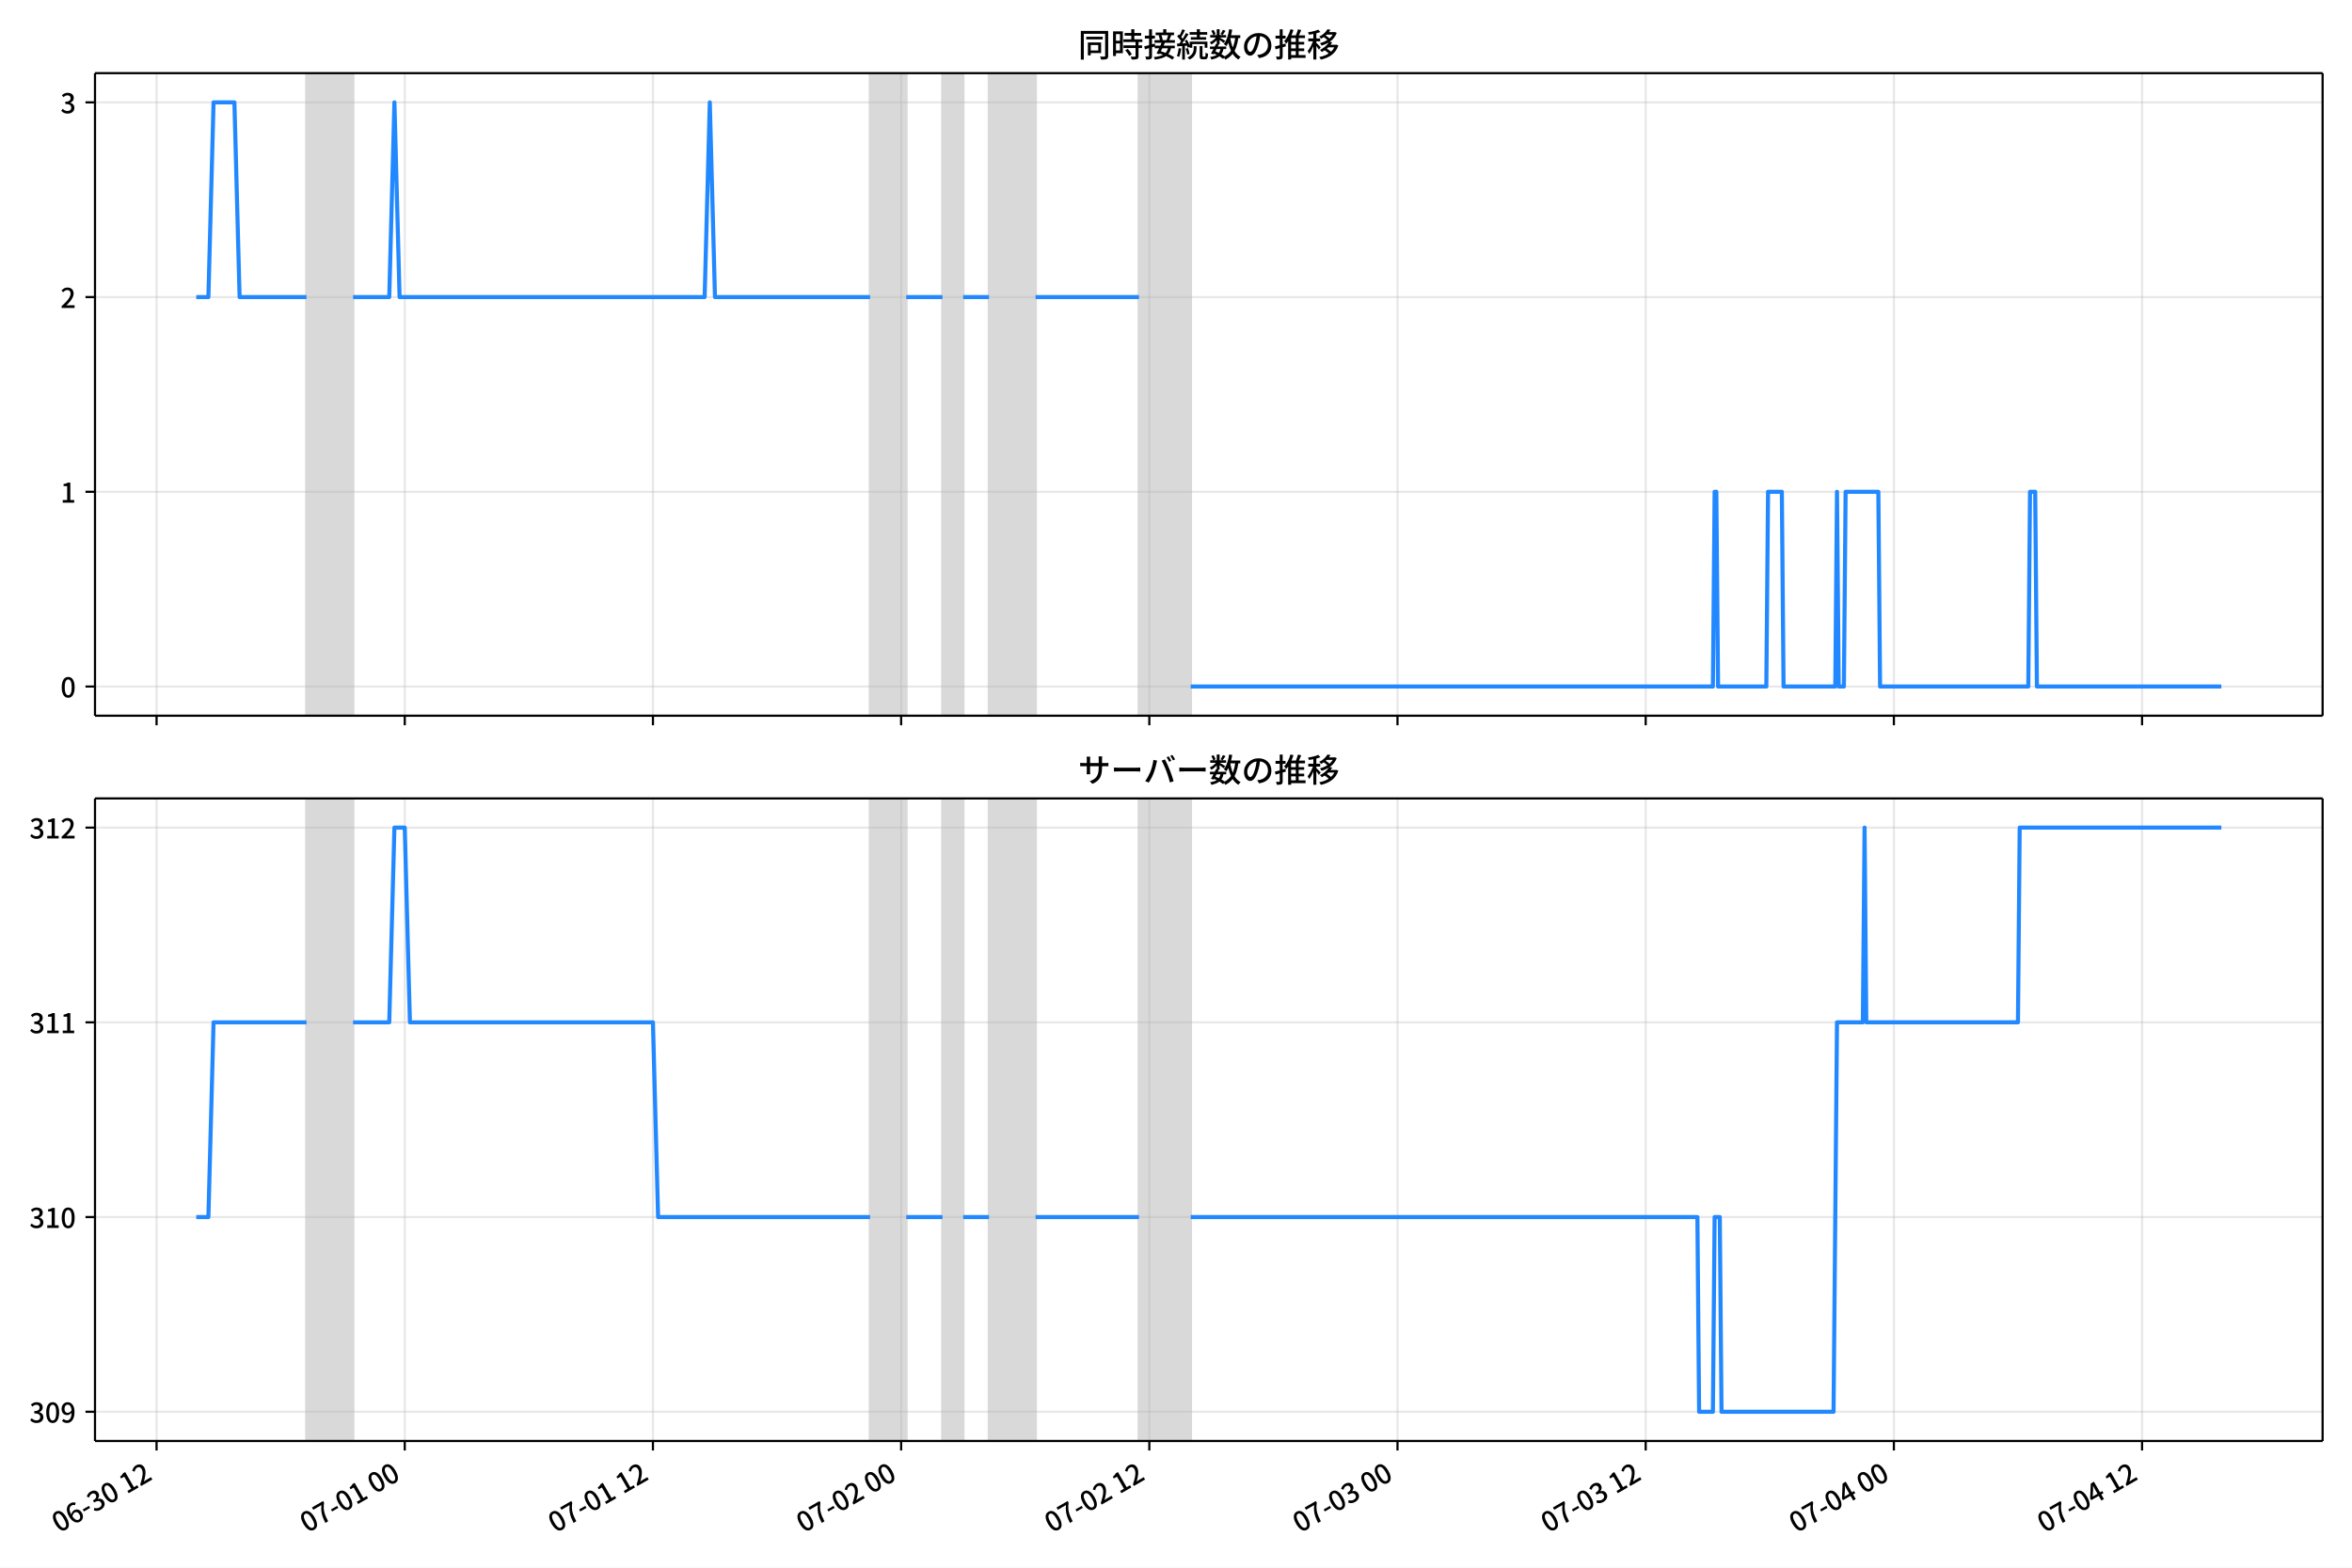
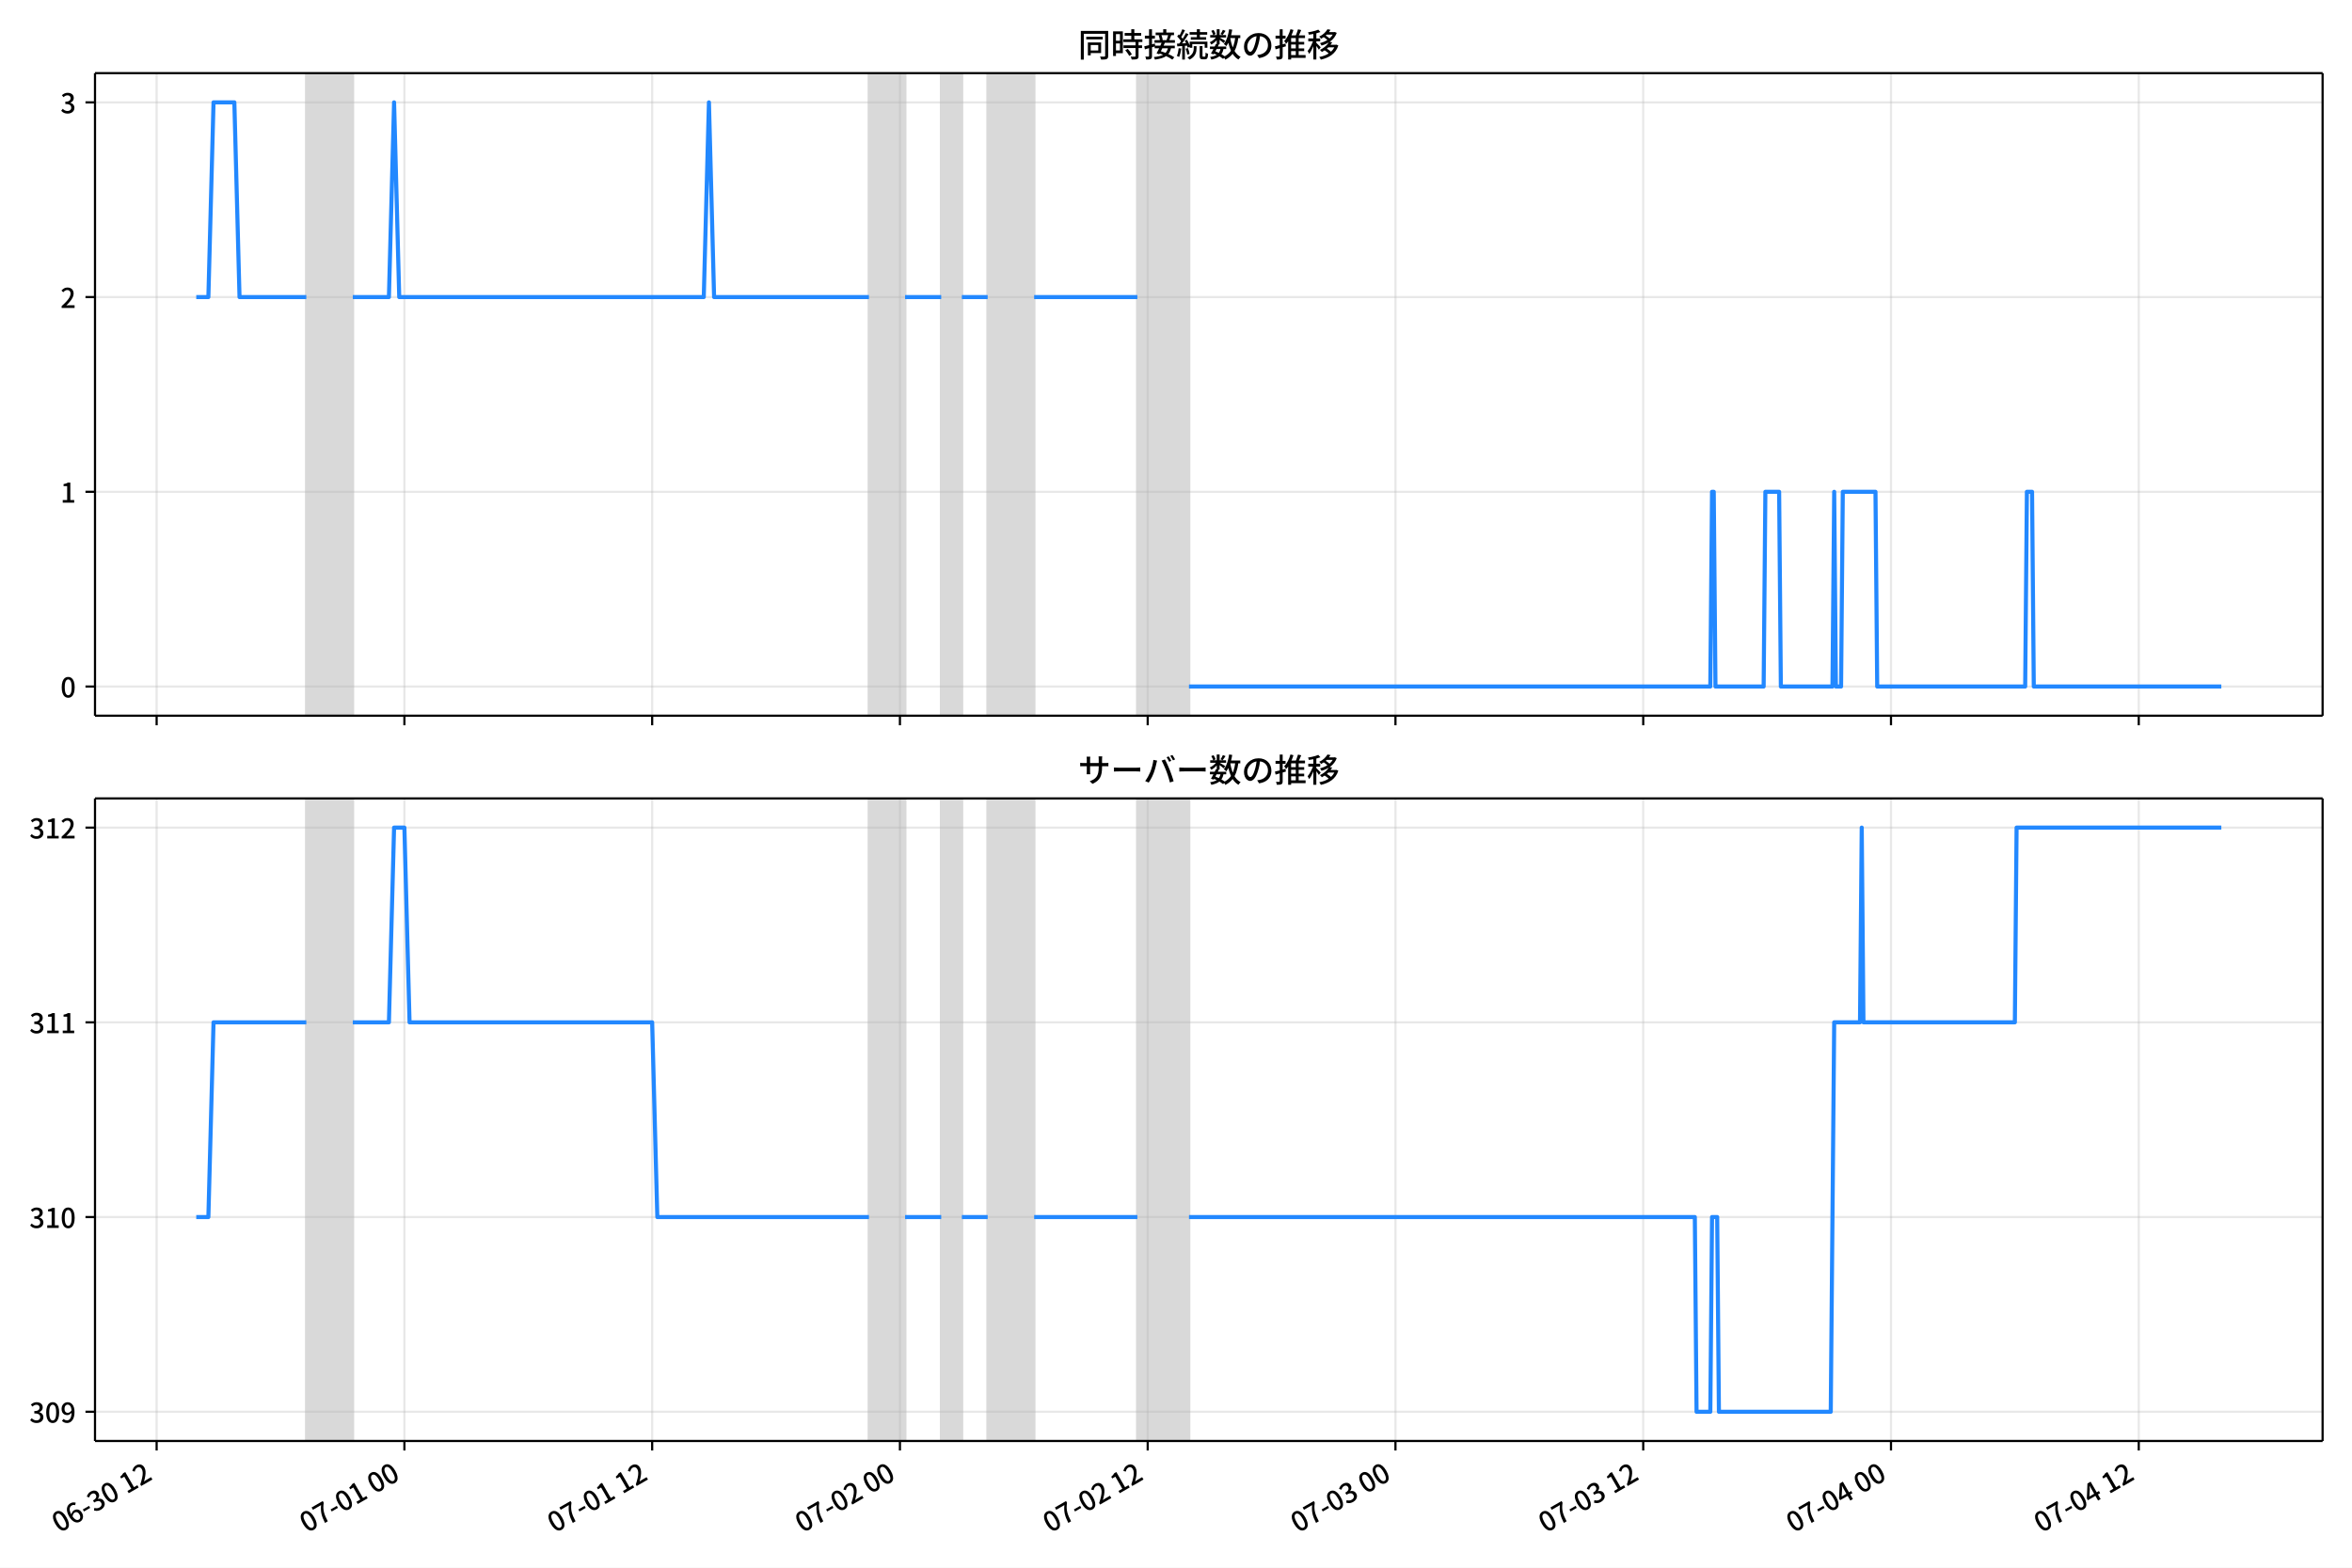
<svg xmlns="http://www.w3.org/2000/svg" xmlns:xlink="http://www.w3.org/1999/xlink" version="1.1" viewBox="0 0 864 576">
  <defs>
    <style type="text/css">*{stroke-linejoin: round; stroke-linecap: butt}</style>
  </defs>
  <g id="y">
    <g id="z">
      <path d="m0 576h864v-576h-864z" fill="#fff" />
    </g>
    <g id="aa">
      <g id="ab">
        <path d="m34.9 262.97h818.3v-236.09h-818.3z" fill="#fff" />
      </g>
      <g id="ac">
-         <path d="m112.6 262.97h17.095v-236.09h-17.095z" clip-path="url(#c)" fill="#808080" opacity=".3" stroke="#808080" />
+         <path d="m112.53 262.97h17.065v-236.09h-17.065z" clip-path="url(#c)" fill="#808080" opacity=".3" stroke="#808080" />
      </g>
      <g id="ad">
-         <path d="m319.63 262.97h13.296v-236.09h-13.296z" clip-path="url(#c)" fill="#808080" opacity=".3" stroke="#808080" />
+         <path d="m319.21 262.97h13.273v-236.09h-13.273z" clip-path="url(#c)" fill="#808080" opacity=".3" stroke="#808080" />
      </g>
      <g id="ae">
-         <path d="m346.22 262.97h7.598v-236.09h-7.598z" clip-path="url(#c)" fill="#808080" opacity=".3" stroke="#808080" />
+         <path d="m345.76 262.97h7.585v-236.09h-7.585z" clip-path="url(#c)" fill="#808080" opacity=".3" stroke="#808080" />
      </g>
      <g id="af">
-         <path d="m363.32 262.97h17.095v-236.09h-17.095z" clip-path="url(#c)" fill="#808080" opacity=".3" stroke="#808080" />
+         <path d="m362.82 262.97h17.065v-236.09h-17.065z" clip-path="url(#c)" fill="#808080" opacity=".3" stroke="#808080" />
      </g>
      <g id="ag">
-         <path d="m418.4 262.97h18.994v-236.09h-18.994z" clip-path="url(#c)" fill="#808080" opacity=".3" stroke="#808080" />
+         <path d="m417.81 262.97h18.962v-236.09h-18.962z" clip-path="url(#c)" fill="#808080" opacity=".3" stroke="#808080" />
      </g>
      <g id="ah">
        <g id="ai">
          <g id="aj">
-             <path d="m57.514 262.97v-236.09" clip-path="url(#c)" fill="none" stroke="#b0b0b0" stroke-linecap="square" stroke-opacity=".3" stroke-width=".8" />
+             <path d="m57.539 262.97v-236.09" clip-path="url(#c)" fill="none" stroke="#b0b0b0" stroke-linecap="square" stroke-opacity=".3" stroke-width=".8" />
          </g>
          <g id="ak">
            <defs>
              <path id="d" d="m0 0v3.5" stroke="#000" stroke-width=".8" />
            </defs>
-             <use x="57.514" y="262.973" stroke="#000000" stroke-width=".8" xlink:href="#d" />
+             <use x="57.539" y="262.973" stroke="#000000" stroke-width=".8" xlink:href="#d" />
          </g>
        </g>
        <g id="al">
          <g id="am">
-             <path d="m148.69 262.97v-236.09" clip-path="url(#c)" fill="none" stroke="#b0b0b0" stroke-linecap="square" stroke-opacity=".3" stroke-width=".8" />
+             <path d="m148.56 262.97v-236.09" clip-path="url(#c)" fill="none" stroke="#b0b0b0" stroke-linecap="square" stroke-opacity=".3" stroke-width=".8" />
          </g>
          <g id="an">
-             <use x="148.685" y="262.973" stroke="#000000" stroke-width=".8" xlink:href="#d" />
+             <use x="148.555" y="262.973" stroke="#000000" stroke-width=".8" xlink:href="#d" />
          </g>
        </g>
        <g id="ao">
          <g id="ap">
-             <path d="m239.86 262.97v-236.09" clip-path="url(#c)" fill="none" stroke="#b0b0b0" stroke-linecap="square" stroke-opacity=".3" stroke-width=".8" />
+             <path d="m239.57 262.97v-236.09" clip-path="url(#c)" fill="none" stroke="#b0b0b0" stroke-linecap="square" stroke-opacity=".3" stroke-width=".8" />
          </g>
          <g id="aq">
-             <use x="239.856" y="262.973" stroke="#000000" stroke-width=".8" xlink:href="#d" />
+             <use x="239.571" y="262.973" stroke="#000000" stroke-width=".8" xlink:href="#d" />
          </g>
        </g>
        <g id="ar">
          <g id="as">
-             <path d="m331.03 262.97v-236.09" clip-path="url(#c)" fill="none" stroke="#b0b0b0" stroke-linecap="square" stroke-opacity=".3" stroke-width=".8" />
+             <path d="m330.59 262.97v-236.09" clip-path="url(#c)" fill="none" stroke="#b0b0b0" stroke-linecap="square" stroke-opacity=".3" stroke-width=".8" />
          </g>
          <g id="at">
-             <use x="331.027" y="262.973" stroke="#000000" stroke-width=".8" xlink:href="#d" />
+             <use x="330.587" y="262.973" stroke="#000000" stroke-width=".8" xlink:href="#d" />
          </g>
        </g>
        <g id="au">
          <g id="av">
-             <path d="m422.2 262.97v-236.09" clip-path="url(#c)" fill="none" stroke="#b0b0b0" stroke-linecap="square" stroke-opacity=".3" stroke-width=".8" />
+             <path d="m421.6 262.97v-236.09" clip-path="url(#c)" fill="none" stroke="#b0b0b0" stroke-linecap="square" stroke-opacity=".3" stroke-width=".8" />
          </g>
          <g id="aw">
-             <use x="422.198" y="262.973" stroke="#000000" stroke-width=".8" xlink:href="#d" />
+             <use x="421.603" y="262.973" stroke="#000000" stroke-width=".8" xlink:href="#d" />
          </g>
        </g>
        <g id="ax">
          <g id="ay">
-             <path d="m513.37 262.97v-236.09" clip-path="url(#c)" fill="none" stroke="#b0b0b0" stroke-linecap="square" stroke-opacity=".3" stroke-width=".8" />
+             <path d="m512.62 262.97v-236.09" clip-path="url(#c)" fill="none" stroke="#b0b0b0" stroke-linecap="square" stroke-opacity=".3" stroke-width=".8" />
          </g>
          <g id="az">
-             <use x="513.368" y="262.973" stroke="#000000" stroke-width=".8" xlink:href="#d" />
+             <use x="512.618" y="262.973" stroke="#000000" stroke-width=".8" xlink:href="#d" />
          </g>
        </g>
        <g id="ba">
          <g id="bb">
-             <path d="m604.54 262.97v-236.09" clip-path="url(#c)" fill="none" stroke="#b0b0b0" stroke-linecap="square" stroke-opacity=".3" stroke-width=".8" />
+             <path d="m603.63 262.97v-236.09" clip-path="url(#c)" fill="none" stroke="#b0b0b0" stroke-linecap="square" stroke-opacity=".3" stroke-width=".8" />
          </g>
          <g id="bc">
-             <use x="604.539" y="262.973" stroke="#000000" stroke-width=".8" xlink:href="#d" />
+             <use x="603.634" y="262.973" stroke="#000000" stroke-width=".8" xlink:href="#d" />
          </g>
        </g>
        <g id="bd">
          <g id="be">
-             <path d="m695.71 262.97v-236.09" clip-path="url(#c)" fill="none" stroke="#b0b0b0" stroke-linecap="square" stroke-opacity=".3" stroke-width=".8" />
+             <path d="m694.65 262.97v-236.09" clip-path="url(#c)" fill="none" stroke="#b0b0b0" stroke-linecap="square" stroke-opacity=".3" stroke-width=".8" />
          </g>
          <g id="bf">
-             <use x="695.71" y="262.973" stroke="#000000" stroke-width=".8" xlink:href="#d" />
+             <use x="694.65" y="262.973" stroke="#000000" stroke-width=".8" xlink:href="#d" />
          </g>
        </g>
        <g id="bg">
          <g id="bh">
-             <path d="m786.88 262.97v-236.09" clip-path="url(#c)" fill="none" stroke="#b0b0b0" stroke-linecap="square" stroke-opacity=".3" stroke-width=".8" />
+             <path d="m785.67 262.97v-236.09" clip-path="url(#c)" fill="none" stroke="#b0b0b0" stroke-linecap="square" stroke-opacity=".3" stroke-width=".8" />
          </g>
          <g id="bi">
-             <use x="786.881" y="262.973" stroke="#000000" stroke-width=".8" xlink:href="#d" />
+             <use x="785.666" y="262.973" stroke="#000000" stroke-width=".8" xlink:href="#d" />
          </g>
        </g>
      </g>
      <g id="bj">
        <g id="bk">
          <g id="bl">
            <path d="m34.9 252.24h818.3" clip-path="url(#c)" fill="none" stroke="#b0b0b0" stroke-linecap="square" stroke-opacity=".3" stroke-width=".8" />
          </g>
          <g id="bm">
            <defs>
              <path id="h" d="m0 0h-3.5" stroke="#000" stroke-width=".8" />
            </defs>
            <use x="34.9" y="252.241" stroke="#000000" stroke-width=".8" xlink:href="#h" />
          </g>
          <g id="bn">
            <g transform="translate(22.2 256.23) scale(.1 -.1)">
              <defs>
                <path id="a" transform="scale(.015625)" d="m1830-90q-460 0-806 275-346 276-535 823-188 547-188 1366 0 820 188 1357 189 538 535 803 346 266 806 266 461 0 800-269 340-269 528-803 189-534 189-1354 0-819-189-1366-188-547-528-823-339-275-800-275zm0 589q237 0 422 185 186 186 288 599 103 413 103 1091 0 679-103 1082-102 403-288 582-185 180-422 180-236 0-422-180-186-179-292-582-105-403-105-1082 0-678 105-1091 106-413 292-599 186-185 422-185z" />
              </defs>
              <use xlink:href="#a" />
            </g>
          </g>
        </g>
        <g id="bo">
          <g id="bp">
            <path d="m34.9 180.7h818.3" clip-path="url(#c)" fill="none" stroke="#b0b0b0" stroke-linecap="square" stroke-opacity=".3" stroke-width=".8" />
          </g>
          <g id="bq">
            <use x="34.9" y="180.698" stroke="#000000" stroke-width=".8" xlink:href="#h" />
          </g>
          <g id="br">
            <g transform="translate(22.2 184.68) scale(.1 -.1)">
              <defs>
                <path id="e" transform="scale(.015625)" d="m544 0v608h1037v3277h-845v467q333 58 579 147 247 90 451 218h557v-4109h915v-608h-2694z" />
              </defs>
              <use xlink:href="#e" />
            </g>
          </g>
        </g>
        <g id="bs">
          <g id="bt">
            <path d="m34.9 109.15h818.3" clip-path="url(#c)" fill="none" stroke="#b0b0b0" stroke-linecap="square" stroke-opacity=".3" stroke-width=".8" />
          </g>
          <g id="bu">
            <use x="34.9" y="109.155" stroke="#000000" stroke-width=".8" xlink:href="#h" />
          </g>
          <g id="bv">
            <g transform="translate(22.2 113.14) scale(.1 -.1)">
              <defs>
                <path id="f" transform="scale(.015625)" d="m282 0v429q697 621 1164 1136 468 515 701 956 234 442 234 826 0 256-87 451-86 196-262 301-176 106-445 106-275 0-506-151-230-150-422-368l-416 410q301 333 637 518 336 186 803 186 429 0 749-176t496-493 176-745q0-455-224-919t-615-935q-390-470-889-950 186 20 394 36t374 16h1184v-634h-3046z" />
              </defs>
              <use xlink:href="#f" />
            </g>
          </g>
        </g>
        <g id="bw">
          <g id="bx">
            <path d="m34.9 37.611h818.3" clip-path="url(#c)" fill="none" stroke="#b0b0b0" stroke-linecap="square" stroke-opacity=".3" stroke-width=".8" />
          </g>
          <g id="by">
            <use x="34.9" y="37.611" stroke="#000000" stroke-width=".8" xlink:href="#h" />
          </g>
          <g id="bz">
            <g transform="translate(22.2 41.597) scale(.1 -.1)">
              <defs>
                <path id="j" transform="scale(.015625)" d="m1715-90q-371 0-656 90t-503 240q-217 150-377 323l359 474q211-205 479-359 269-153 634-153 269 0 467 92 199 93 311 266t112 423q0 256-125 451t-429 300q-304 106-835 106v551q467 0 732 105 266 106 384 291 119 186 119 423 0 307-192 489-192 183-531 183-269 0-503-119-233-118-438-316l-384 460q282 256 614 413 333 157 737 157 422 0 748-144 327-144 512-413 186-269 186-659 0-403-221-685-221-281-592-422v-26q269-70 490-227t349-400 128-557q0-422-215-726-214-304-573-468-358-163-787-163z" />
              </defs>
              <use xlink:href="#j" />
            </g>
          </g>
        </g>
      </g>
      <g id="ca">
-         <path d="m72.095 109.15h4.459l1.895-71.543h7.661l1.904 71.543h24.582m17.095 0h13.296l1.899-71.543 1.899 71.543h112.06l1.899-71.543 1.899 71.543h56.982m13.296 0h13.296m7.598 0h9.497m17.095 0h37.988m18.994 143.09h191.84l.633-71.543h.633l.633 71.543h17.728l.633-71.543h5.065l.633 71.543h18.994l.633-71.543.633 71.543h1.899l.633-71.543h12.029l.633 71.543h54.449l.633-71.543h1.899l.633 71.543h67.745v0" clip-path="url(#c)" fill="none" stroke="#28f" stroke-linecap="square" stroke-width="1.5" />
+         <path d="m72.095 109.15h4.452l1.892-71.543h7.648l1.9 71.543h24.541m17.065 0h13.273l1.896-71.543 1.896 71.543h111.87l1.896-71.543 1.896 71.543h56.885m13.273 0h13.273m7.585 0h9.481m17.065 0h37.923m18.962 143.09h191.51l.632-71.543h.632l.632 71.543h17.698l.632-71.543h5.056l.632 71.543h18.962l.632-71.543.632 71.543h1.896l.632-71.543h12.009l.632 71.543h54.357l.632-71.543h1.896l.632 71.543h68.894v0" clip-path="url(#c)" fill="none" stroke="#28f" stroke-linecap="square" stroke-width="1.5" />
      </g>
      <g id="cb">
        <path d="m34.9 262.97v-236.09" fill="none" stroke="#000" stroke-linecap="square" stroke-width=".8" />
      </g>
      <g id="cc">
        <path d="m853.2 262.97v-236.09" fill="none" stroke="#000" stroke-linecap="square" stroke-width=".8" />
      </g>
      <g id="cd">
        <path d="m34.9 262.97h818.3" fill="none" stroke="#000" stroke-linecap="square" stroke-width=".8" />
      </g>
      <g id="ce">
        <path d="m34.9 26.88h818.3" fill="none" stroke="#000" stroke-linecap="square" stroke-width=".8" />
      </g>
      <g id="cf">
        <g transform="translate(396.05 20.88) scale(.12 -.12)">
          <defs>
            <path id="t" transform="scale(.015625)" d="m1587 3936h3232v-518h-3232v518zm320-1114h557v-2534h-557v2534zm301 0h2291v-2086h-2291v512h1734v1069h-1734v505zm-1683 2260h5113v-570h-4524v-5056h-589v5626zm4768 0h595v-4896q0-250-67-397t-227-218q-160-77-426-96t-675-19q-13 83-45 192t-77 218q-45 108-89 185 281-13 527-13 247 0 330 0 83 7 118 42 36 35 36 112v4890z" />
            <path id="r" transform="scale(.015625)" d="m2714 4672h3238v-525h-3238v525zm-244-1235h3712v-538h-3712v538zm20-1184h3635v-531h-3635v531zm1523 3155h595v-2310h-595v2310zm832-2451h589v-2823q0-230-61-364-61-135-227-199-167-70-423-86t-633-16q-20 121-78 285-57 163-121 284 275-6 509-9t310-3q77 6 106 28 29 23 29 93v2810zm-2023-1677 487 282q153-160 313-352t294-381q135-189 206-343l-519-313q-64 153-189 348-124 196-278 394-154 199-314 365zm-2086 3718h1619v-4281h-1619v544h1056v3187h-1056v550zm32-1843h1293v-537h-1293v537zm-320 1843h563v-4832h-563v4832z" />
            <path id="s" transform="scale(.015625)" d="m3866 5408h614v-870h-614v870zm-1479-653h3597v-518h-3597v518zm-230-1485h4e3v-518h-4e3v518zm825 922 519 102q64-160 121-342 58-182 96-352 39-170 45-304l-544-128q-6 134-42 313-35 180-83 365-48 186-112 346zm1856 109 589-71q-96-275-202-557-105-281-195-486l-518 77q58 147 122 329 64 183 118 372t86 336zm-2643-2106h3943v-518h-3943v518zm1408 685 602-115q-167-371-362-784t-390-797-362-685l-525 179q160 288 346 666t368 784 323 752zm-659-2157 358 403q352-102 733-240 381-137 752-304 371-166 697-336 327-169 558-329l-384-461q-218 160-532 336-313 176-685 345-371 170-755 323-384 154-742 263zm1894 1114 583-71q-122-550-353-944-230-393-604-662t-922-435q-547-167-1296-269-25 128-93 269-67 141-137 230 678 64 1168 192t819 349q330 221 531 550 202 330 304 791zm-4684 217q396 90 953 240 557 151 1120 311l77-544q-525-154-1053-311-528-156-963-284l-134 588zm121 2093h1965v-563h-1965v563zm819 1248h576v-5229q0-236-51-374t-192-208q-141-77-355-99-214-23-541-16-13 115-64 288t-109 294q205-6 381-6t234 0q64 0 92 28 29 29 29 93v5229z" />
            <path id="q" transform="scale(.015625)" d="m4058 5408h595v-1798h-595v1798zm-1415-563h3443v-499h-3443v499zm231-992h3008v-499h-3008v499zm-224-877h3475v-1203h-531v729h-2432v-729h-512v1203zm1964-877h551v-1881q0-122 22-157 23-35 106-35 25 0 92 0 68 0 135 0t99 0q51 0 83 54t45 224 19 515q90-70 234-131t259-93q-19-429-83-662-64-234-183-326-118-93-316-93-39 0-103 0t-134 0-138 0q-67 0-99 0-237 0-365 64t-176 218q-48 153-48 422v1881zm-1164-6h550v-455q0-243-48-528-48-284-186-579-137-294-409-572-272-279-727-503-70 90-192 208-121 118-230 195 416 205 665 438 250 234 371 474 122 240 164 467 42 228 42 413v442zm-2240 3309 524-192q-121-244-259-503-137-259-275-496t-259-416l-410 173q122 186 246 438 125 253 240 515 116 263 193 481zm716-743 500-230q-224-359-496-756-272-396-548-764-275-368-518-650l-358 205q179 211 377 483 199 272 387 569 189 298 358 592 170 295 298 551zm-1721-665 307 403q166-154 339-340 173-185 320-364t224-327l-326-460q-77 160-218 348-141 189-314 384-172 196-332 356zm1485-832 435 179q128-211 249-458 122-246 215-474 93-227 137-412l-473-211q-32 185-119 422-86 237-201 486-115 250-243 468zm-1530-583q422 26 998 54 576 29 1184 68l7-499q-570-45-1127-84-556-38-992-70l-70 531zm1702-992 436 135q121-276 214-596t118-556l-454-148q-26 237-112 563-86 327-202 602zm-1363 109 499-83q-57-455-163-897-105-441-253-748-51 32-134 73-83 42-170 83-86 42-144 62 148 294 234 697t131 813zm691 627h525v-2861h-525v2861z" />
            <path id="l" transform="scale(.015625)" d="m224 2022h3187v-499h-3187v499zm51 2247h3111v-487h-3111v487zm1127-1735 563-121q-154-320-333-672t-352-679q-173-326-326-582l-532 173q148 243 324 566t345 669q170 346 311 646zm934-832 563-64q-89-480-262-838t-461-614-701-432-976-298q-25 128-99 269t-157 237q659 102 1085 303 426 202 666 554t342 883zm422 3597 519-211q-147-218-298-436-150-217-278-377l-403 186q121 173 252 413 132 240 208 425zm-1203 109h563v-2957h-563v2957zm-1075-320 448 186q134-192 246-420 112-227 157-393l-467-211q-38 172-147 406t-237 432zm1094-1050 397-236q-160-263-400-529-240-265-519-489-278-224-553-378-51 103-141 237-89 135-179 218 269 109 534 294 266 186 493 416 228 231 368 467zm487-204q83-45 246-145 163-99 352-211t346-211 221-150l-327-423q-83 77-230 198-147 122-317 253-170 132-327 250-156 119-259 189l295 250zm1798 396h2311v-556h-2311v556zm115 1178 615-90q-103-640-263-1235t-384-1101q-224-505-512-889-44 57-134 134t-186 157-166 125q275 339 473 796 199 458 340 995 141 538 217 1108zm1223-1510 614-58q-147-1101-445-1940-297-838-813-1443-515-604-1321-1014-26 71-90 177-64 105-134 208-70 102-128 159 742 346 1212 880 471 535 730 1290 260 755 375 1741zm-1005-135q134-851 387-1597 253-745 659-1305 407-560 1002-874-70-57-154-150-83-93-154-189-70-96-121-179-633 371-1056 988-422 618-688 1434-265 816-425 1783l550 89zm-3309-3065 327 416q377-148 754-330 378-182 701-378 324-195 548-368l-416-435q-211 179-519 378-307 198-666 383-358 186-729 334z" />
            <path id="p" transform="scale(.015625)" d="m3686 4378q-64-493-163-1041-99-547-265-1084-192-653-432-1104t-522-688-595-237q-320 0-596 221-275 221-448 621-172 400-172 931 0 537 220 1017 221 480 611 851 391 372 909 583 519 211 1121 211 576 0 1040-186 464-185 793-515 330-329 502-771 173-441 173-941 0-672-278-1194-278-521-816-851-538-329-1318-444l-378 601q166 20 307 42t263 48q307 70 585 217 279 148 496 375 218 227 342 534 125 308 125 692t-122 713q-121 330-358 573-236 243-582 380-346 138-781 138-525 0-935-186-409-185-694-489-284-304-432-656-147-352-147-678 0-365 89-605 90-240 224-355 135-115 276-115t288 144 297 457q151 314 298 800 147 461 246 982 100 522 145 1021l684-12z" />
            <path id="m" transform="scale(.015625)" d="m2995 2925h2893v-519h-2893v519zm0-1280h2893v-519h-2893v519zm-64-1299h3232v-557h-3232v557zm1312 3577h563v-3763h-563v3763zm429 1466 634-141q-154-390-340-794-185-403-339-684l-512 140q103 199 208 458 106 259 195 528 90 269 154 493zm-1472 25 582-147q-153-518-371-1018-217-499-483-931t-573-758q-38 64-109 160-70 96-147 198-77 103-141 160 416 416 733 1034t509 1302zm128-1203h2720v-537h-2720v-4205h-582v4422l313 320h269zm-3174-2157q396 90 953 240 557 151 1120 311l77-544q-525-154-1053-311-528-156-963-284l-134 588zm121 2093h1965v-563h-1965v563zm819 1248h576v-5229q0-236-51-374t-192-208q-141-77-355-99-214-23-541-16-13 115-64 288t-109 294q205-6 381-6t234 0q64 0 92 28 29 29 29 93v5229z" />
            <path id="k" transform="scale(.015625)" d="m4051 5402 595-109q-281-493-729-941t-1107-806q-39 64-106 144t-141 153q-73 74-137 119 608 288 1011 678t614 762zm-77-557h1511v-493h-1863l352 493zm1293 0h109l109 25 384-179q-192-505-496-905t-695-701q-390-301-845-519-454-217-947-358-44 109-137 253t-176 227q448 109 867 294 419 186 777 445 359 259 631 592t419 730v96zm-1990-954 377 307q167-96 336-218 170-121 320-249 151-128 247-237l-397-332q-90 108-237 236t-317 259q-169 132-329 234zm1107-934 595-109q-307-538-803-1031-496-492-1232-876-38 64-102 144t-138 156q-74 77-138 116 455 217 807 483t604 554q253 288 407 563zm-90-589h1460v-506h-1818l358 506zm1268 0h121l109 26 384-167q-192-614-531-1075t-787-794q-448-332-983-553-534-221-1129-355-45 115-132 269-86 153-176 249 551 96 1043 285 493 189 903 473 410 285 714 669t464 883v90zm-2132-1056 410 339q186-102 384-237 198-134 371-275t282-269l-435-371q-103 128-270 272-166 144-361 288t-381 253zm-2150 3533h589v-5376h-589v5376zm-992-1242h2336v-569h-2336v569zm1024-224 365-160q-96-339-231-707-134-368-291-727-157-358-336-672-179-313-365-537-44 128-134 291t-160 272q173 192 339 457 167 266 323 570 157 304 282 618t208 595zm941 1946 416-467q-314-122-695-221-380-99-784-173-403-74-780-131-20 102-71 236-51 135-102 231 358 58 732 138 375 80 711 179t573 208zm-397-2579q58-45 179-170 122-125 266-266 144-140 259-265t160-183l-352-473q-58 102-157 255-99 154-218 317-118 164-227 311-108 147-185 237l275 237z" />
          </defs>
          <use xlink:href="#t" />
          <use transform="translate(100)" xlink:href="#r" />
          <use transform="translate(200)" xlink:href="#s" />
          <use transform="translate(300)" xlink:href="#q" />
          <use transform="translate(400)" xlink:href="#l" />
          <use transform="translate(500)" xlink:href="#p" />
          <use transform="translate(600)" xlink:href="#m" />
          <use transform="translate(700)" xlink:href="#k" />
        </g>
      </g>
    </g>
    <g id="cg">
      <g id="ch">
        <path d="m34.9 529.45h818.3v-236.09h-818.3z" fill="#fff" />
      </g>
      <g id="ci">
-         <path d="m112.6 529.45h17.095v-236.09h-17.095z" clip-path="url(#b)" fill="#808080" opacity=".3" stroke="#808080" />
+         <path d="m112.53 529.45h17.065v-236.09h-17.065z" clip-path="url(#b)" fill="#808080" opacity=".3" stroke="#808080" />
      </g>
      <g id="cj">
-         <path d="m319.63 529.45h13.296v-236.09h-13.296z" clip-path="url(#b)" fill="#808080" opacity=".3" stroke="#808080" />
+         <path d="m319.21 529.45h13.273v-236.09h-13.273z" clip-path="url(#b)" fill="#808080" opacity=".3" stroke="#808080" />
      </g>
      <g id="ck">
-         <path d="m346.22 529.45h7.598v-236.09h-7.598z" clip-path="url(#b)" fill="#808080" opacity=".3" stroke="#808080" />
+         <path d="m345.76 529.45h7.585v-236.09h-7.585z" clip-path="url(#b)" fill="#808080" opacity=".3" stroke="#808080" />
      </g>
      <g id="cl">
-         <path d="m363.32 529.45h17.095v-236.09h-17.095z" clip-path="url(#b)" fill="#808080" opacity=".3" stroke="#808080" />
+         <path d="m362.82 529.45h17.065v-236.09h-17.065z" clip-path="url(#b)" fill="#808080" opacity=".3" stroke="#808080" />
      </g>
      <g id="cm">
-         <path d="m418.4 529.45h18.994v-236.09h-18.994z" clip-path="url(#b)" fill="#808080" opacity=".3" stroke="#808080" />
+         <path d="m417.81 529.45h18.962v-236.09h-18.962z" clip-path="url(#b)" fill="#808080" opacity=".3" stroke="#808080" />
      </g>
      <g id="cn">
        <g id="co">
          <g id="cp">
-             <path d="m57.514 529.45v-236.09" clip-path="url(#b)" fill="none" stroke="#b0b0b0" stroke-linecap="square" stroke-opacity=".3" stroke-width=".8" />
+             <path d="m57.539 529.45v-236.09" clip-path="url(#b)" fill="none" stroke="#b0b0b0" stroke-linecap="square" stroke-opacity=".3" stroke-width=".8" />
          </g>
          <g id="cq">
-             <use x="57.514" y="529.445" stroke="#000000" stroke-width=".8" xlink:href="#d" />
+             <use x="57.539" y="529.445" stroke="#000000" stroke-width=".8" xlink:href="#d" />
          </g>
          <g id="cr">
-             <g transform="translate(21.741 563.36) rotate(-30) scale(.1 -.1)">
+             <g transform="translate(21.766 563.36) rotate(-30) scale(.1 -.1)">
              <defs>
                <path id="v" transform="scale(.015625)" d="m1971-90q-339 0-634 144-294 144-518 435-224 292-352 733-128 442-128 1044 0 678 147 1161 148 483 397 784 250 301 570 445t665 144q397 0 688-147 292-147 490-359l-403-448q-128 154-327 253-198 99-409 99-307 0-567-182-259-182-413-605-153-422-153-1145 0-608 115-1002t326-589q212-195 493-195 212 0 375 121 163 122 259 343t96 522q0 300-90 511-89 212-259 320-169 109-419 109-211 0-451-134t-458-461l-25 538q134 192 313 323t374 201q196 71 375 71 397 0 694-163 298-163 467-490 170-326 170-825 0-468-195-817-195-348-512-544-317-195-701-195z" />
                <path id="g" transform="scale(.015625)" d="m301 1536v544h1689v-544h-1689z" />
              </defs>
              <use xlink:href="#a" />
              <use transform="translate(57)" xlink:href="#v" />
              <use transform="translate(114)" xlink:href="#g" />
              <use transform="translate(149.7)" xlink:href="#j" />
              <use transform="translate(206.7)" xlink:href="#a" />
              <use transform="translate(263.7)" xlink:href="#NotoSansJP-Medium-20" />
              <use transform="translate(286.2)" xlink:href="#e" />
              <use transform="translate(343.2)" xlink:href="#f" />
            </g>
          </g>
        </g>
        <g id="cs">
          <g id="ct">
-             <path d="m148.69 529.45v-236.09" clip-path="url(#b)" fill="none" stroke="#b0b0b0" stroke-linecap="square" stroke-opacity=".3" stroke-width=".8" />
+             <path d="m148.56 529.45v-236.09" clip-path="url(#b)" fill="none" stroke="#b0b0b0" stroke-linecap="square" stroke-opacity=".3" stroke-width=".8" />
          </g>
          <g id="cu">
-             <use x="148.685" y="529.445" stroke="#000000" stroke-width=".8" xlink:href="#d" />
+             <use x="148.555" y="529.445" stroke="#000000" stroke-width=".8" xlink:href="#d" />
          </g>
          <g id="cv">
-             <g transform="translate(112.91 563.36) rotate(-30) scale(.1 -.1)">
+             <g transform="translate(112.78 563.36) rotate(-30) scale(.1 -.1)">
              <defs>
                <path id="i" transform="scale(.015625)" d="m1235 0q32 646 109 1187t224 1024 384 941 576 938h-2208v627h3027v-455q-409-512-665-989-256-476-397-969t-205-1053-90-1251h-755z" />
              </defs>
              <use xlink:href="#a" />
              <use transform="translate(57)" xlink:href="#i" />
              <use transform="translate(114)" xlink:href="#g" />
              <use transform="translate(149.7)" xlink:href="#a" />
              <use transform="translate(206.7)" xlink:href="#e" />
              <use transform="translate(263.7)" xlink:href="#NotoSansJP-Medium-20" />
              <use transform="translate(286.2)" xlink:href="#a" />
              <use transform="translate(343.2)" xlink:href="#a" />
            </g>
          </g>
        </g>
        <g id="cw">
          <g id="cx">
-             <path d="m239.86 529.45v-236.09" clip-path="url(#b)" fill="none" stroke="#b0b0b0" stroke-linecap="square" stroke-opacity=".3" stroke-width=".8" />
+             <path d="m239.57 529.45v-236.09" clip-path="url(#b)" fill="none" stroke="#b0b0b0" stroke-linecap="square" stroke-opacity=".3" stroke-width=".8" />
          </g>
          <g id="cy">
-             <use x="239.856" y="529.445" stroke="#000000" stroke-width=".8" xlink:href="#d" />
+             <use x="239.571" y="529.445" stroke="#000000" stroke-width=".8" xlink:href="#d" />
          </g>
          <g id="cz">
-             <g transform="translate(204.08 563.36) rotate(-30) scale(.1 -.1)">
+             <g transform="translate(203.8 563.36) rotate(-30) scale(.1 -.1)">
              <use xlink:href="#a" />
              <use transform="translate(57)" xlink:href="#i" />
              <use transform="translate(114)" xlink:href="#g" />
              <use transform="translate(149.7)" xlink:href="#a" />
              <use transform="translate(206.7)" xlink:href="#e" />
              <use transform="translate(263.7)" xlink:href="#NotoSansJP-Medium-20" />
              <use transform="translate(286.2)" xlink:href="#e" />
              <use transform="translate(343.2)" xlink:href="#f" />
            </g>
          </g>
        </g>
        <g id="da">
          <g id="db">
-             <path d="m331.03 529.45v-236.09" clip-path="url(#b)" fill="none" stroke="#b0b0b0" stroke-linecap="square" stroke-opacity=".3" stroke-width=".8" />
+             <path d="m330.59 529.45v-236.09" clip-path="url(#b)" fill="none" stroke="#b0b0b0" stroke-linecap="square" stroke-opacity=".3" stroke-width=".8" />
          </g>
          <g id="dc">
-             <use x="331.027" y="529.445" stroke="#000000" stroke-width=".8" xlink:href="#d" />
+             <use x="330.587" y="529.445" stroke="#000000" stroke-width=".8" xlink:href="#d" />
          </g>
          <g id="dd">
-             <g transform="translate(295.25 563.36) rotate(-30) scale(.1 -.1)">
+             <g transform="translate(294.81 563.36) rotate(-30) scale(.1 -.1)">
              <use xlink:href="#a" />
              <use transform="translate(57)" xlink:href="#i" />
              <use transform="translate(114)" xlink:href="#g" />
              <use transform="translate(149.7)" xlink:href="#a" />
              <use transform="translate(206.7)" xlink:href="#f" />
              <use transform="translate(263.7)" xlink:href="#NotoSansJP-Medium-20" />
              <use transform="translate(286.2)" xlink:href="#a" />
              <use transform="translate(343.2)" xlink:href="#a" />
            </g>
          </g>
        </g>
        <g id="de">
          <g id="df">
-             <path d="m422.2 529.45v-236.09" clip-path="url(#b)" fill="none" stroke="#b0b0b0" stroke-linecap="square" stroke-opacity=".3" stroke-width=".8" />
+             <path d="m421.6 529.45v-236.09" clip-path="url(#b)" fill="none" stroke="#b0b0b0" stroke-linecap="square" stroke-opacity=".3" stroke-width=".8" />
          </g>
          <g id="dg">
-             <use x="422.198" y="529.445" stroke="#000000" stroke-width=".8" xlink:href="#d" />
+             <use x="421.603" y="529.445" stroke="#000000" stroke-width=".8" xlink:href="#d" />
          </g>
          <g id="dh">
-             <g transform="translate(386.42 563.36) rotate(-30) scale(.1 -.1)">
+             <g transform="translate(385.83 563.36) rotate(-30) scale(.1 -.1)">
              <use xlink:href="#a" />
              <use transform="translate(57)" xlink:href="#i" />
              <use transform="translate(114)" xlink:href="#g" />
              <use transform="translate(149.7)" xlink:href="#a" />
              <use transform="translate(206.7)" xlink:href="#f" />
              <use transform="translate(263.7)" xlink:href="#NotoSansJP-Medium-20" />
              <use transform="translate(286.2)" xlink:href="#e" />
              <use transform="translate(343.2)" xlink:href="#f" />
            </g>
          </g>
        </g>
        <g id="di">
          <g id="dj">
-             <path d="m513.37 529.45v-236.09" clip-path="url(#b)" fill="none" stroke="#b0b0b0" stroke-linecap="square" stroke-opacity=".3" stroke-width=".8" />
+             <path d="m512.62 529.45v-236.09" clip-path="url(#b)" fill="none" stroke="#b0b0b0" stroke-linecap="square" stroke-opacity=".3" stroke-width=".8" />
          </g>
          <g id="dk">
-             <use x="513.368" y="529.445" stroke="#000000" stroke-width=".8" xlink:href="#d" />
+             <use x="512.618" y="529.445" stroke="#000000" stroke-width=".8" xlink:href="#d" />
          </g>
          <g id="dl">
-             <g transform="translate(477.59 563.36) rotate(-30) scale(.1 -.1)">
+             <g transform="translate(476.84 563.36) rotate(-30) scale(.1 -.1)">
              <use xlink:href="#a" />
              <use transform="translate(57)" xlink:href="#i" />
              <use transform="translate(114)" xlink:href="#g" />
              <use transform="translate(149.7)" xlink:href="#a" />
              <use transform="translate(206.7)" xlink:href="#j" />
              <use transform="translate(263.7)" xlink:href="#NotoSansJP-Medium-20" />
              <use transform="translate(286.2)" xlink:href="#a" />
              <use transform="translate(343.2)" xlink:href="#a" />
            </g>
          </g>
        </g>
        <g id="dm">
          <g id="dn">
-             <path d="m604.54 529.45v-236.09" clip-path="url(#b)" fill="none" stroke="#b0b0b0" stroke-linecap="square" stroke-opacity=".3" stroke-width=".8" />
+             <path d="m603.63 529.45v-236.09" clip-path="url(#b)" fill="none" stroke="#b0b0b0" stroke-linecap="square" stroke-opacity=".3" stroke-width=".8" />
          </g>
          <g id="do">
-             <use x="604.539" y="529.445" stroke="#000000" stroke-width=".8" xlink:href="#d" />
+             <use x="603.634" y="529.445" stroke="#000000" stroke-width=".8" xlink:href="#d" />
          </g>
          <g id="dp">
-             <g transform="translate(568.77 563.36) rotate(-30) scale(.1 -.1)">
+             <g transform="translate(567.86 563.36) rotate(-30) scale(.1 -.1)">
              <use xlink:href="#a" />
              <use transform="translate(57)" xlink:href="#i" />
              <use transform="translate(114)" xlink:href="#g" />
              <use transform="translate(149.7)" xlink:href="#a" />
              <use transform="translate(206.7)" xlink:href="#j" />
              <use transform="translate(263.7)" xlink:href="#NotoSansJP-Medium-20" />
              <use transform="translate(286.2)" xlink:href="#e" />
              <use transform="translate(343.2)" xlink:href="#f" />
            </g>
          </g>
        </g>
        <g id="dq">
          <g id="dr">
-             <path d="m695.71 529.45v-236.09" clip-path="url(#b)" fill="none" stroke="#b0b0b0" stroke-linecap="square" stroke-opacity=".3" stroke-width=".8" />
+             <path d="m694.65 529.45v-236.09" clip-path="url(#b)" fill="none" stroke="#b0b0b0" stroke-linecap="square" stroke-opacity=".3" stroke-width=".8" />
          </g>
          <g id="ds">
-             <use x="695.71" y="529.445" stroke="#000000" stroke-width=".8" xlink:href="#d" />
+             <use x="694.65" y="529.445" stroke="#000000" stroke-width=".8" xlink:href="#d" />
          </g>
          <g id="dt">
-             <g transform="translate(659.94 563.36) rotate(-30) scale(.1 -.1)">
+             <g transform="translate(658.88 563.36) rotate(-30) scale(.1 -.1)">
              <defs>
                <path id="n" transform="scale(.015625)" d="m2170 0v3072q0 192 12 457 13 266 20 458h-26q-90-179-183-365-92-185-195-364l-921-1415h2579v-576h-3328v493l1875 2957h858v-4717h-691z" />
              </defs>
              <use xlink:href="#a" />
              <use transform="translate(57)" xlink:href="#i" />
              <use transform="translate(114)" xlink:href="#g" />
              <use transform="translate(149.7)" xlink:href="#a" />
              <use transform="translate(206.7)" xlink:href="#n" />
              <use transform="translate(263.7)" xlink:href="#NotoSansJP-Medium-20" />
              <use transform="translate(286.2)" xlink:href="#a" />
              <use transform="translate(343.2)" xlink:href="#a" />
            </g>
          </g>
        </g>
        <g id="du">
          <g id="dv">
-             <path d="m786.88 529.45v-236.09" clip-path="url(#b)" fill="none" stroke="#b0b0b0" stroke-linecap="square" stroke-opacity=".3" stroke-width=".8" />
+             <path d="m785.67 529.45v-236.09" clip-path="url(#b)" fill="none" stroke="#b0b0b0" stroke-linecap="square" stroke-opacity=".3" stroke-width=".8" />
          </g>
          <g id="dw">
-             <use x="786.881" y="529.445" stroke="#000000" stroke-width=".8" xlink:href="#d" />
+             <use x="785.666" y="529.445" stroke="#000000" stroke-width=".8" xlink:href="#d" />
          </g>
          <g id="dx">
-             <g transform="translate(751.11 563.36) rotate(-30) scale(.1 -.1)">
+             <g transform="translate(749.89 563.36) rotate(-30) scale(.1 -.1)">
              <use xlink:href="#a" />
              <use transform="translate(57)" xlink:href="#i" />
              <use transform="translate(114)" xlink:href="#g" />
              <use transform="translate(149.7)" xlink:href="#a" />
              <use transform="translate(206.7)" xlink:href="#n" />
              <use transform="translate(263.7)" xlink:href="#NotoSansJP-Medium-20" />
              <use transform="translate(286.2)" xlink:href="#e" />
              <use transform="translate(343.2)" xlink:href="#f" />
            </g>
          </g>
        </g>
      </g>
      <g id="dy">
        <g id="dz">
          <g id="ea">
            <path d="m34.9 518.71h818.3" clip-path="url(#b)" fill="none" stroke="#b0b0b0" stroke-linecap="square" stroke-opacity=".3" stroke-width=".8" />
          </g>
          <g id="eb">
            <use x="34.9" y="518.714" stroke="#000000" stroke-width=".8" xlink:href="#h" />
          </g>
          <g id="ec">
            <g transform="translate(10.8 522.7) scale(.1 -.1)">
              <defs>
                <path id="u" transform="scale(.015625)" d="m1562-90q-410 0-708 150-297 151-502 356l403 461q141-160 346-256t422-96q224 0 425 102 202 103 352 333 151 230 237 614 87 384 87 941 0 589-115 970t-323 563-496 182q-205 0-372-118-166-118-262-336t-96-525q0-301 86-512 87-211 259-323 173-112 417-112 224 0 460 141 237 141 448 461l32-544q-134-180-313-314t-371-208-384-74q-391 0-689 166-297 167-467 496-169 330-169 823 0 467 195 816t515 541 698 192q339 0 636-138 298-137 519-419 221-281 349-710t128-1018q0-691-141-1187t-391-807q-249-310-563-461-313-150-652-150z" />
              </defs>
              <use xlink:href="#j" />
              <use transform="translate(57)" xlink:href="#a" />
              <use transform="translate(114)" xlink:href="#u" />
            </g>
          </g>
        </g>
        <g id="ed">
          <g id="ee">
            <path d="m34.9 447.17h818.3" clip-path="url(#b)" fill="none" stroke="#b0b0b0" stroke-linecap="square" stroke-opacity=".3" stroke-width=".8" />
          </g>
          <g id="ef">
            <use x="34.9" y="447.171" stroke="#000000" stroke-width=".8" xlink:href="#h" />
          </g>
          <g id="eg">
            <g transform="translate(10.8 451.16) scale(.1 -.1)">
              <use xlink:href="#j" />
              <use transform="translate(57)" xlink:href="#e" />
              <use transform="translate(114)" xlink:href="#a" />
            </g>
          </g>
        </g>
        <g id="eh">
          <g id="ei">
            <path d="m34.9 375.63h818.3" clip-path="url(#b)" fill="none" stroke="#b0b0b0" stroke-linecap="square" stroke-opacity=".3" stroke-width=".8" />
          </g>
          <g id="ej">
            <use x="34.9" y="375.627" stroke="#000000" stroke-width=".8" xlink:href="#h" />
          </g>
          <g id="ek">
            <g transform="translate(10.8 379.61) scale(.1 -.1)">
              <use xlink:href="#j" />
              <use transform="translate(57)" xlink:href="#e" />
              <use transform="translate(114)" xlink:href="#e" />
            </g>
          </g>
        </g>
        <g id="el">
          <g id="em">
            <path d="m34.9 304.08h818.3" clip-path="url(#b)" fill="none" stroke="#b0b0b0" stroke-linecap="square" stroke-opacity=".3" stroke-width=".8" />
          </g>
          <g id="en">
            <use x="34.9" y="304.084" stroke="#000000" stroke-width=".8" xlink:href="#h" />
          </g>
          <g id="eo">
            <g transform="translate(10.8 308.07) scale(.1 -.1)">
              <use xlink:href="#j" />
              <use transform="translate(57)" xlink:href="#e" />
              <use transform="translate(114)" xlink:href="#f" />
            </g>
          </g>
        </g>
      </g>
      <g id="ep">
-         <path d="m72.095 447.17h4.459l1.895-71.543h34.147m17.095 0h13.296l1.899-71.543h3.799l1.899 71.543h89.271l1.899 71.543h77.875m13.296 0h13.296m7.598 0h9.497m17.095 0h37.988m18.994 0h186.14l.633 71.543h5.065l.633-71.543h1.899l.633 71.543h41.153l1.266-143.09h9.497l.633-71.543.633 71.543h55.715l.633-71.543h74.076v0" clip-path="url(#b)" fill="none" stroke="#28f" stroke-linecap="square" stroke-width="1.5" />
+         <path d="m72.095 447.17h4.452l1.892-71.543h34.089m17.065 0h13.273l1.896-71.543h3.792l1.896 71.543h89.12l1.896 71.543h77.743m13.273 0h13.273m7.585 0h9.481m17.065 0h37.923m18.962 0h185.82l.632 71.543h5.056l.632-71.543h1.896l.632 71.543h41.084l1.264-143.09h9.481l.632-71.543.632 71.543h55.621l.632-71.543h75.214v0" clip-path="url(#b)" fill="none" stroke="#28f" stroke-linecap="square" stroke-width="1.5" />
      </g>
      <g id="eq">
        <path d="m34.9 529.45v-236.09" fill="none" stroke="#000" stroke-linecap="square" stroke-width=".8" />
      </g>
      <g id="er">
        <path d="m853.2 529.45v-236.09" fill="none" stroke="#000" stroke-linecap="square" stroke-width=".8" />
      </g>
      <g id="es">
        <path d="m34.9 529.45h818.3" fill="none" stroke="#000" stroke-linecap="square" stroke-width=".8" />
      </g>
      <g id="et">
        <path d="m34.9 293.35h818.3" fill="none" stroke="#000" stroke-linecap="square" stroke-width=".8" />
      </g>
      <g id="eu">
        <g transform="translate(396.05 287.35) scale(.12 -.12)">
          <defs>
            <path id="x" transform="scale(.015625)" d="m4685 2893q0-621-84-1111-83-489-288-877-204-387-569-691t-928-560l-544 512q448 167 781 371 333 205 550 503 218 298 323 739 106 442 106 1075v1620q0 192-10 339-9 147-22 217h723q-6-70-22-217t-16-339v-1581zm-2304 2086q-7-64-23-199-16-134-16-313v-2317q0-128 6-256 7-128 13-224 7-96 13-140h-710q6 44 12 140 7 96 13 221 7 125 7 259v2317q0 122-10 256-9 135-28 256h723zm-1978-1197q45-12 144-22t237-20q138-9 285-9h4217q237 0 394 13t246 26v-679q-76 7-240 13-163 6-393 6h-4224q-147 0-282-3-134-3-234-10-99-6-150-12v697z" />
            <path id="o" transform="scale(.015625)" d="m621 2854q109-6 265-16 157-9 339-16 183-6 349-6 128 0 352 0t509 0 598 0q314 0 624 0 311 0 586 0t486 0q212 0 327 0 230 0 416 16t301 22v-793q-109 6-308 19-198 13-409 13-109 0-324 0-214 0-489 0t-586 0q-310 0-624 0-313 0-598 0t-509 0-352 0q-262 0-525-10-262-9-428-22v793z" />
            <path id="w" transform="scale(.015625)" d="m4941 5037q83-109 176-269t182-320q90-160 154-288l-416-179q-96 192-240 448t-272 435l416 173zm723 275q83-122 182-282 100-160 196-317 96-156 153-271l-416-186q-102 205-246 454-144 250-279 429l410 173zm-4339-3360q102 262 201 556 100 295 183 612t144 630q61 314 93 602l723-147q-19-83-45-183-26-99-48-195t-42-166q-32-154-86-394t-131-512-164-551q-86-278-182-514-115-301-269-618-153-317-326-618-173-300-346-550l-697 294q301 397 563 874t429 880zm3155 198q-96 250-215 531-118 282-243 567-124 285-246 534-122 250-224 429l659 218q96-179 221-429t253-535q128-284 249-566 122-281 218-525 90-230 195-518 106-288 211-592 106-304 195-589 90-285 154-515l-729-237q-84 352-199 736t-240 768-259 723z" />
          </defs>
          <use xlink:href="#x" />
          <use transform="translate(100)" xlink:href="#o" />
          <use transform="translate(200)" xlink:href="#w" />
          <use transform="translate(300)" xlink:href="#o" />
          <use transform="translate(400)" xlink:href="#l" />
          <use transform="translate(500)" xlink:href="#p" />
          <use transform="translate(600)" xlink:href="#m" />
          <use transform="translate(700)" xlink:href="#k" />
        </g>
      </g>
    </g>
  </g>
  <defs>
    <clipPath id="c">
      <rect x="34.9" y="26.88" width="818.3" height="236.09" />
    </clipPath>
    <clipPath id="b">
      <rect x="34.9" y="293.35" width="818.3" height="236.09" />
    </clipPath>
  </defs>
</svg>
